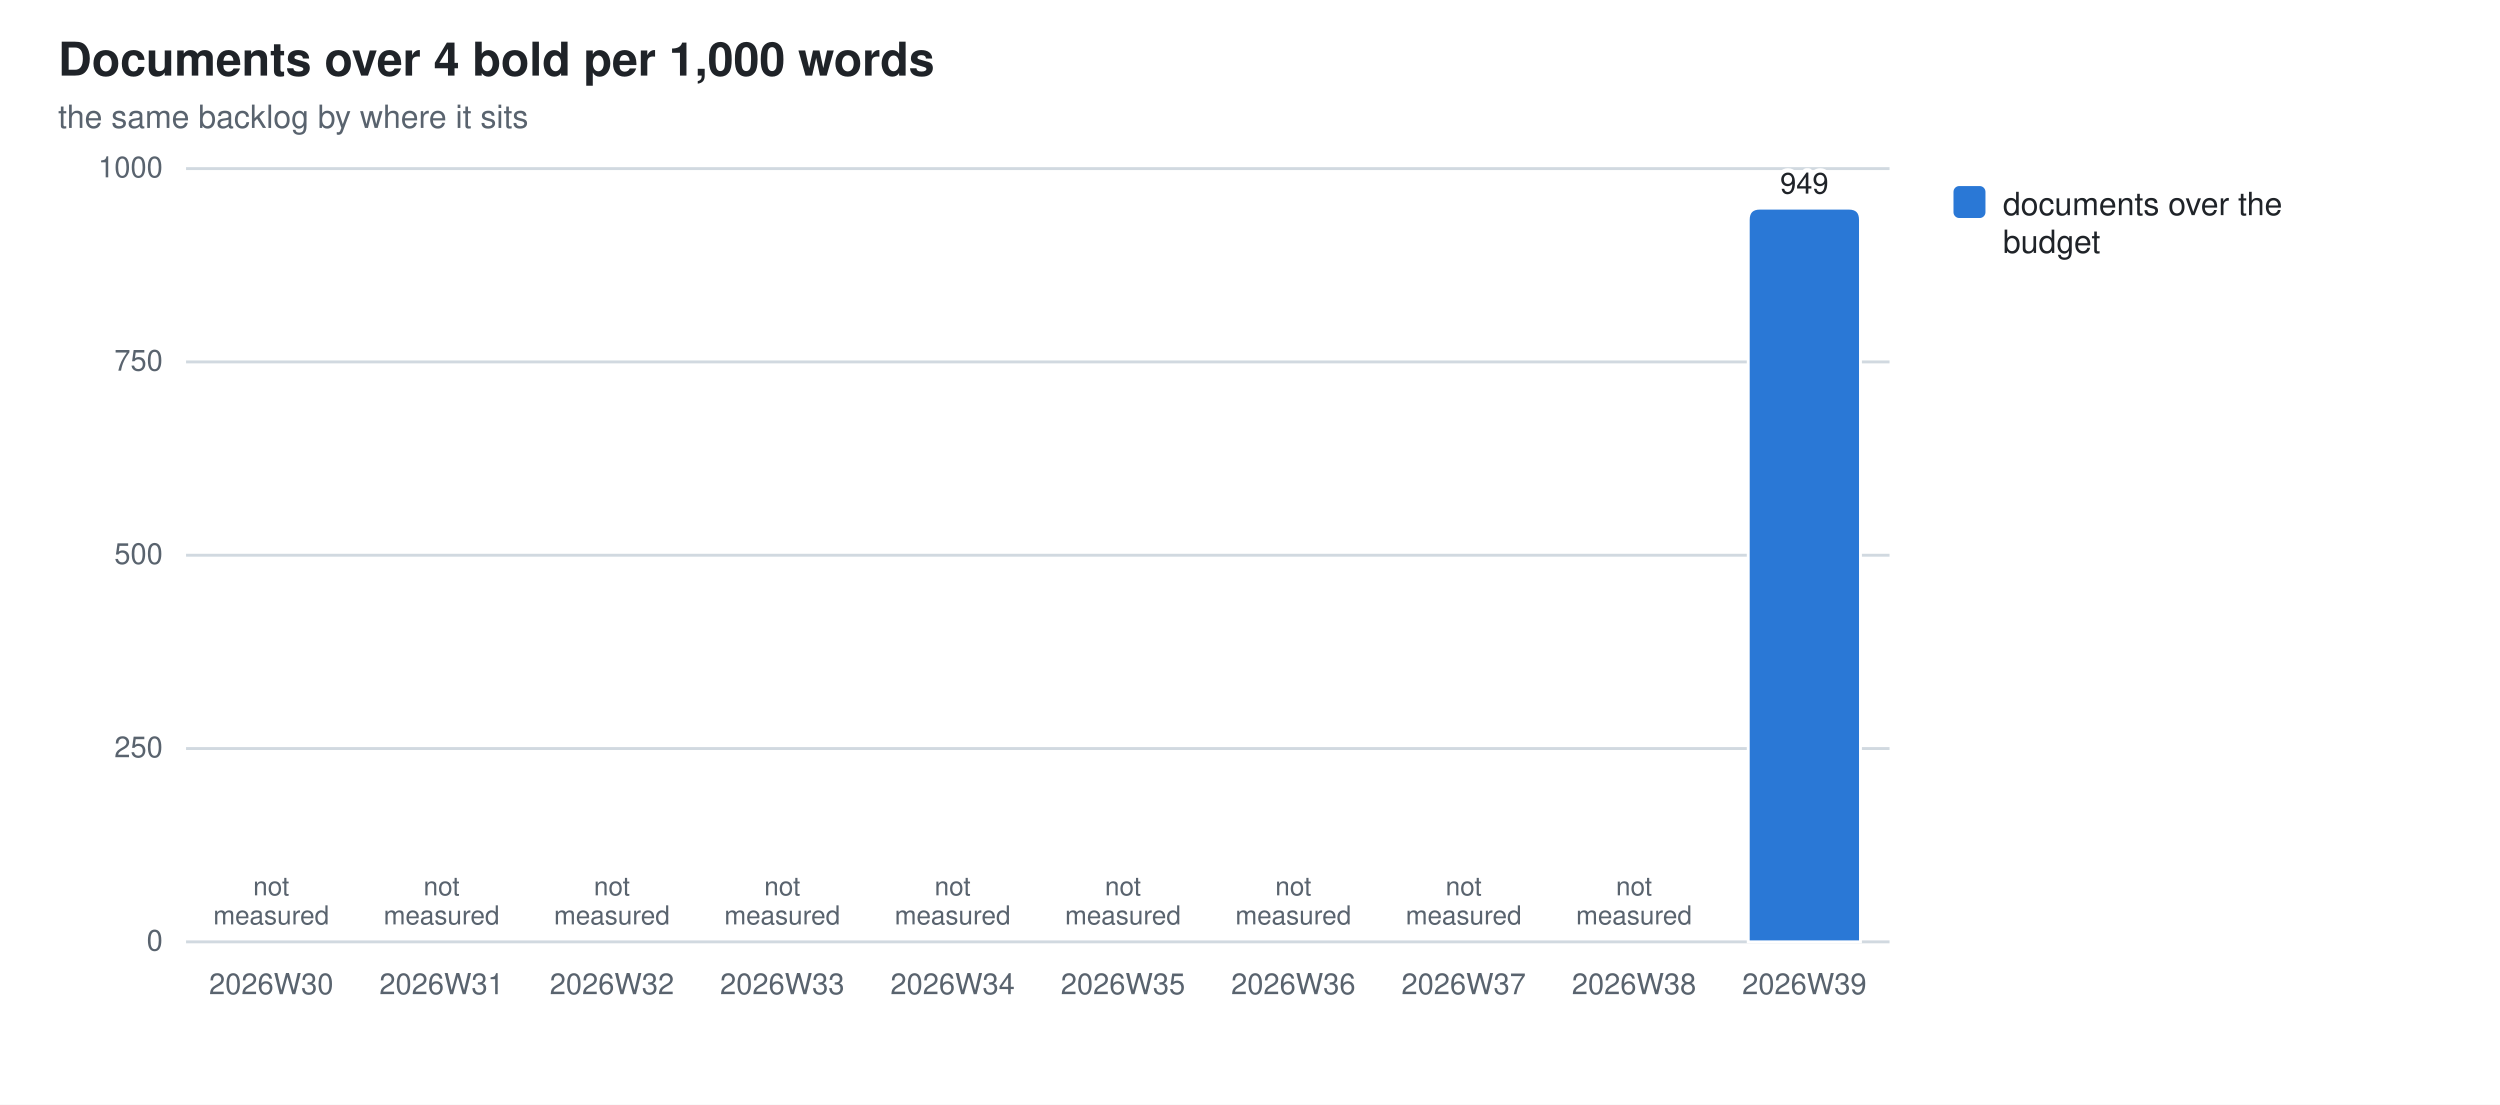
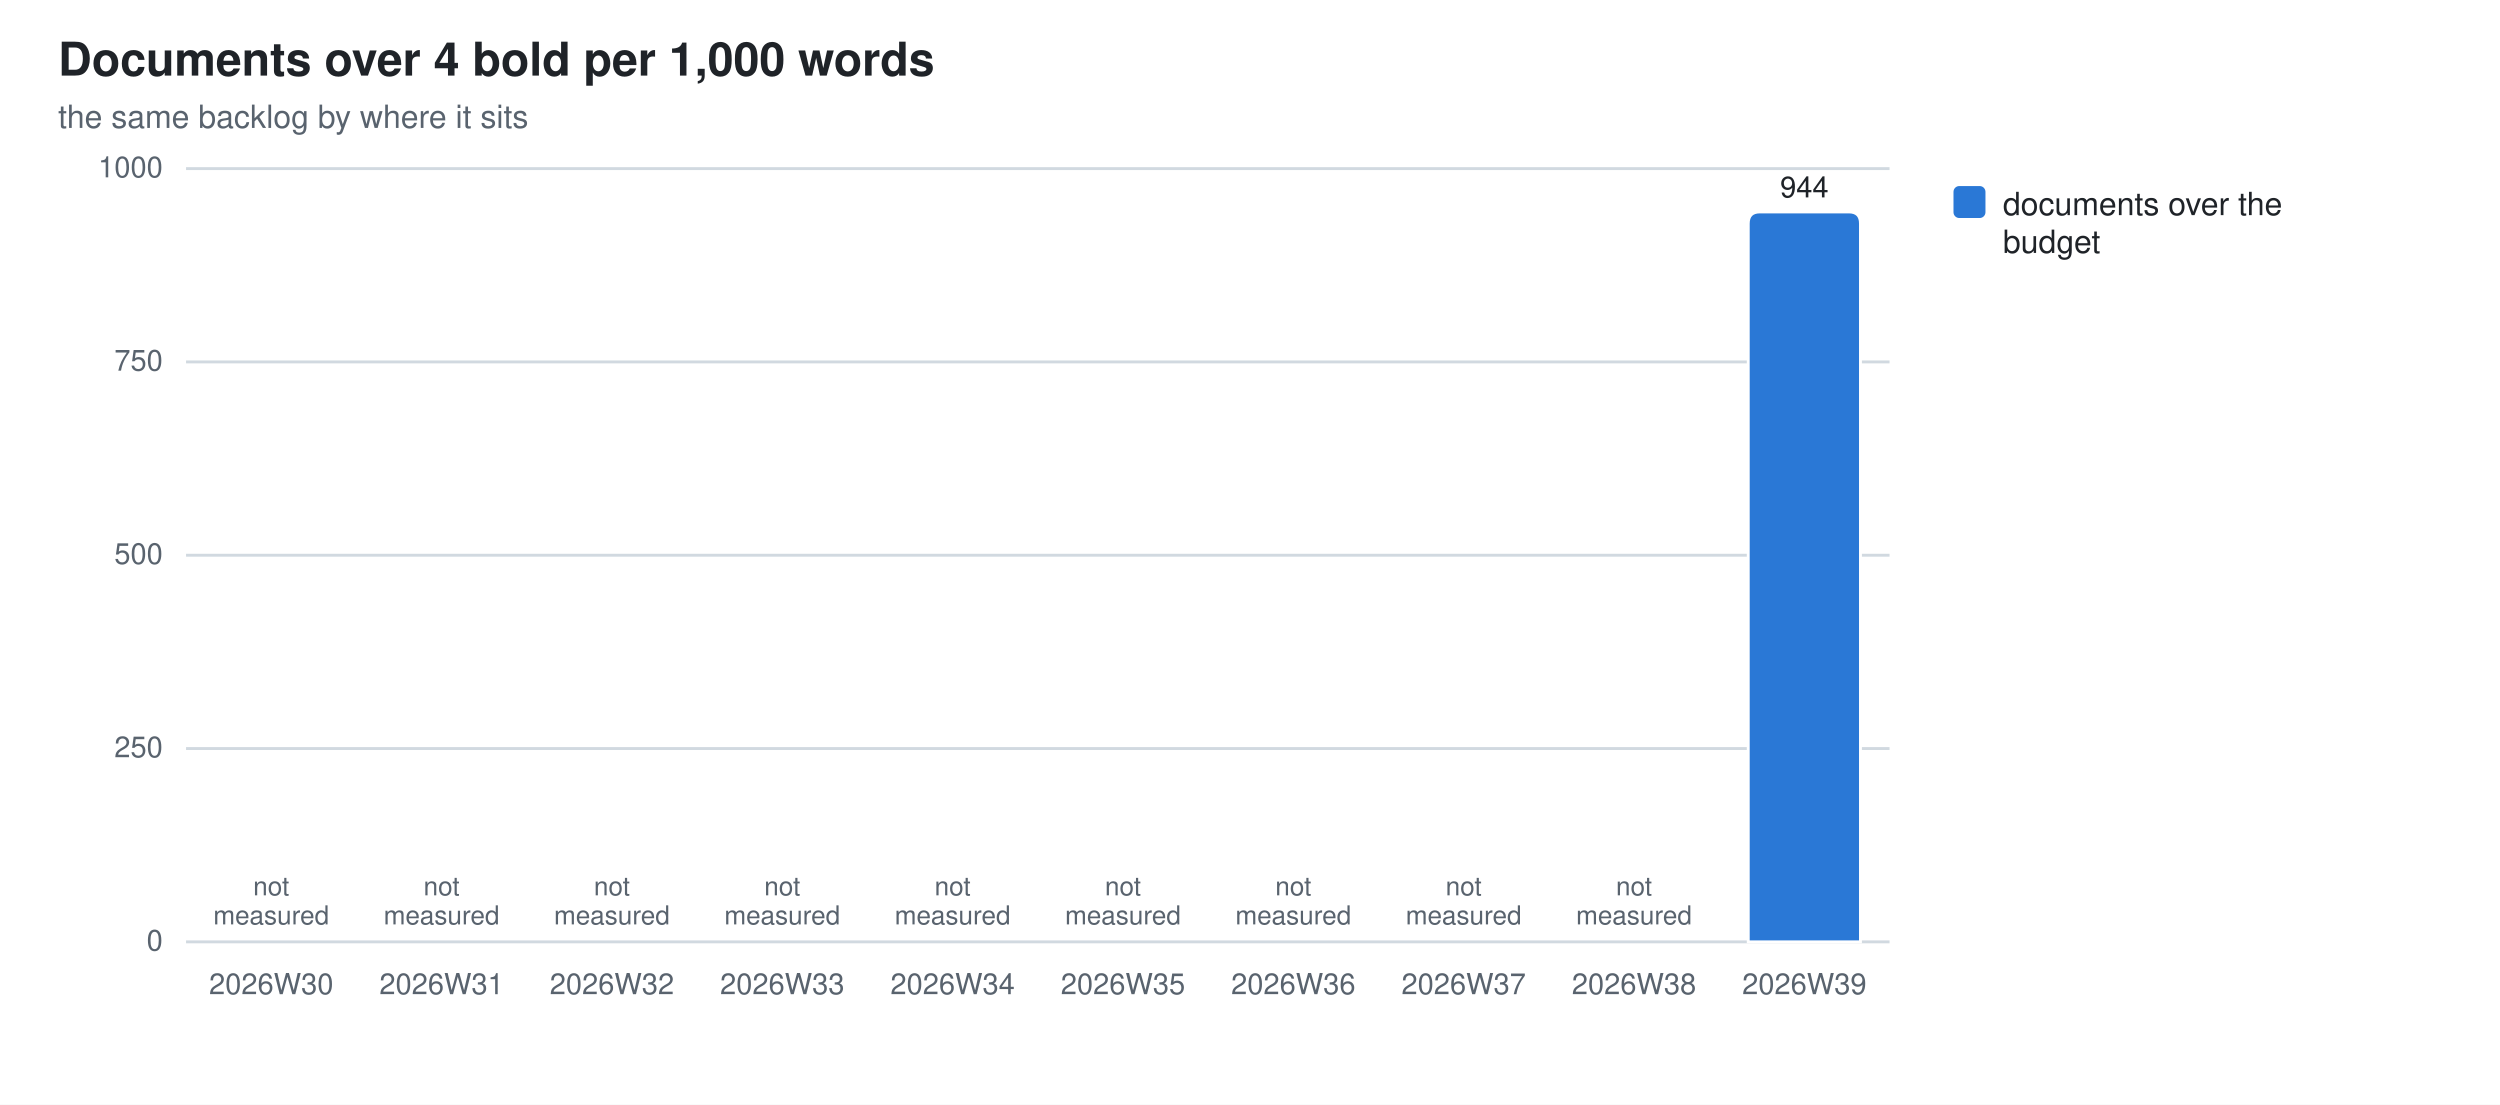
<svg xmlns="http://www.w3.org/2000/svg" width="860" height="380" viewBox="0 0 860 380" role="img" aria-label="Documents over 4 bold per 1,000 words">
  <style>
  .bg{fill:#ffffff} .fg{fill:#1f2328} .mut{fill:#59636e} .grid{stroke:#d1d9e0}
  .seg{stroke:#ffffff;stroke-width:1}
  .val{paint-order:stroke;stroke:#ffffff;stroke-width:3px;stroke-linejoin:round}
  .s0{fill:#2a78d6}  .s1{fill:#eb6834}  .s2{fill:#1baf7a}  .s3{fill:#eda100}  .s4{fill:#e87ba4}  .s5{fill:#008300}  .s6{fill:#4a3aa7}  .s7{fill:#e34948}
  @media (prefers-color-scheme: dark){
    .bg{fill:#0d1117} .fg{fill:#e6edf3} .mut{fill:#9198a1} .grid{stroke:#30363d}
    .seg{stroke:#0d1117} .val{stroke:#0d1117} .s0{fill:#3987e5} .s1{fill:#d95926} .s2{fill:#199e70} .s3{fill:#c98500} .s4{fill:#d55181} .s5{fill:#008300} .s6{fill:#9085e9} .s7{fill:#e66767}}
  text{font-family:-apple-system,BlinkMacSystemFont,"Segoe UI",Helvetica,Arial,sans-serif}
</style>
  <rect class="bg" width="860" height="380" />
  <text class="fg" x="20" y="26" font-size="16" font-weight="600">Documents over 4 bold per 1,000 words</text>
  <text class="mut" x="20" y="44" font-size="11">the same backlog by where it sits</text>
  <line class="grid" x1="64" y1="324.0" x2="650.0" y2="324.0" stroke-width="1" />
  <text class="mut" x="56" y="327.0" font-size="10" text-anchor="end">0</text>
  <line class="grid" x1="64" y1="257.5" x2="650.0" y2="257.5" stroke-width="1" />
  <text class="mut" x="56" y="260.5" font-size="10" text-anchor="end">250</text>
  <line class="grid" x1="64" y1="191.0" x2="650.0" y2="191.0" stroke-width="1" />
  <text class="mut" x="56" y="194.0" font-size="10" text-anchor="end">500</text>
  <line class="grid" x1="64" y1="124.5" x2="650.0" y2="124.5" stroke-width="1" />
  <text class="mut" x="56" y="127.5" font-size="10" text-anchor="end">750</text>
  <line class="grid" x1="64" y1="58.0" x2="650.0" y2="58.0" stroke-width="1" />
  <text class="mut" x="56" y="61.0" font-size="10" text-anchor="end">1000</text>
  <text class="mut" x="93.3" y="342" font-size="10" text-anchor="middle">2026W30</text>
  <text class="mut" x="93.3" y="308.0" font-size="9" text-anchor="middle">not<tspan x="93.3" dy="10">measured</tspan>
  </text>
  <text class="mut" x="151.9" y="342" font-size="10" text-anchor="middle">2026W31</text>
  <text class="mut" x="151.9" y="308.0" font-size="9" text-anchor="middle">not<tspan x="151.9" dy="10">measured</tspan>
  </text>
  <text class="mut" x="210.5" y="342" font-size="10" text-anchor="middle">2026W32</text>
  <text class="mut" x="210.5" y="308.0" font-size="9" text-anchor="middle">not<tspan x="210.5" dy="10">measured</tspan>
  </text>
  <text class="mut" x="269.1" y="342" font-size="10" text-anchor="middle">2026W33</text>
  <text class="mut" x="269.1" y="308.0" font-size="9" text-anchor="middle">not<tspan x="269.1" dy="10">measured</tspan>
  </text>
  <text class="mut" x="327.7" y="342" font-size="10" text-anchor="middle">2026W34</text>
  <text class="mut" x="327.7" y="308.0" font-size="9" text-anchor="middle">not<tspan x="327.7" dy="10">measured</tspan>
  </text>
  <text class="mut" x="386.3" y="342" font-size="10" text-anchor="middle">2026W35</text>
  <text class="mut" x="386.3" y="308.0" font-size="9" text-anchor="middle">not<tspan x="386.3" dy="10">measured</tspan>
  </text>
  <text class="mut" x="444.9" y="342" font-size="10" text-anchor="middle">2026W36</text>
  <text class="mut" x="444.9" y="308.0" font-size="9" text-anchor="middle">not<tspan x="444.9" dy="10">measured</tspan>
  </text>
  <text class="mut" x="503.5" y="342" font-size="10" text-anchor="middle">2026W37</text>
  <text class="mut" x="503.5" y="308.0" font-size="9" text-anchor="middle">not<tspan x="503.5" dy="10">measured</tspan>
  </text>
  <text class="mut" x="562.1" y="342" font-size="10" text-anchor="middle">2026W38</text>
  <text class="mut" x="562.1" y="308.0" font-size="9" text-anchor="middle">not<tspan x="562.1" dy="10">measured</tspan>
  </text>
-   <path class="seg s0" d="M601.4,324.0 V75.6 Q601.4,71.6 605.4,71.6 H636.0 Q640.0,71.6 640.0,75.6 V324.0 Z" />
+   <path class="seg s0" d="M601.4,324.0 V76.9 Q601.4,72.9 605.4,72.9 H636.0 Q640.0,72.9 640.0,76.9 V324.0 Z" />
  <text class="mut" x="620.7" y="342" font-size="10" text-anchor="middle">2026W39</text>
-   <text class="fg val" x="620.7" y="66.6" font-size="10" text-anchor="middle">949</text>
+   <text class="fg val" x="620.7" y="67.9" font-size="10" text-anchor="middle">944</text>
  <rect class="s0" x="672" y="64" width="11" height="11" rx="2" />
  <text class="fg" y="74" font-size="11">
    <tspan x="689" dy="0">documents over the</tspan>
    <tspan x="689" dy="13">budget</tspan>
  </text>
</svg>
